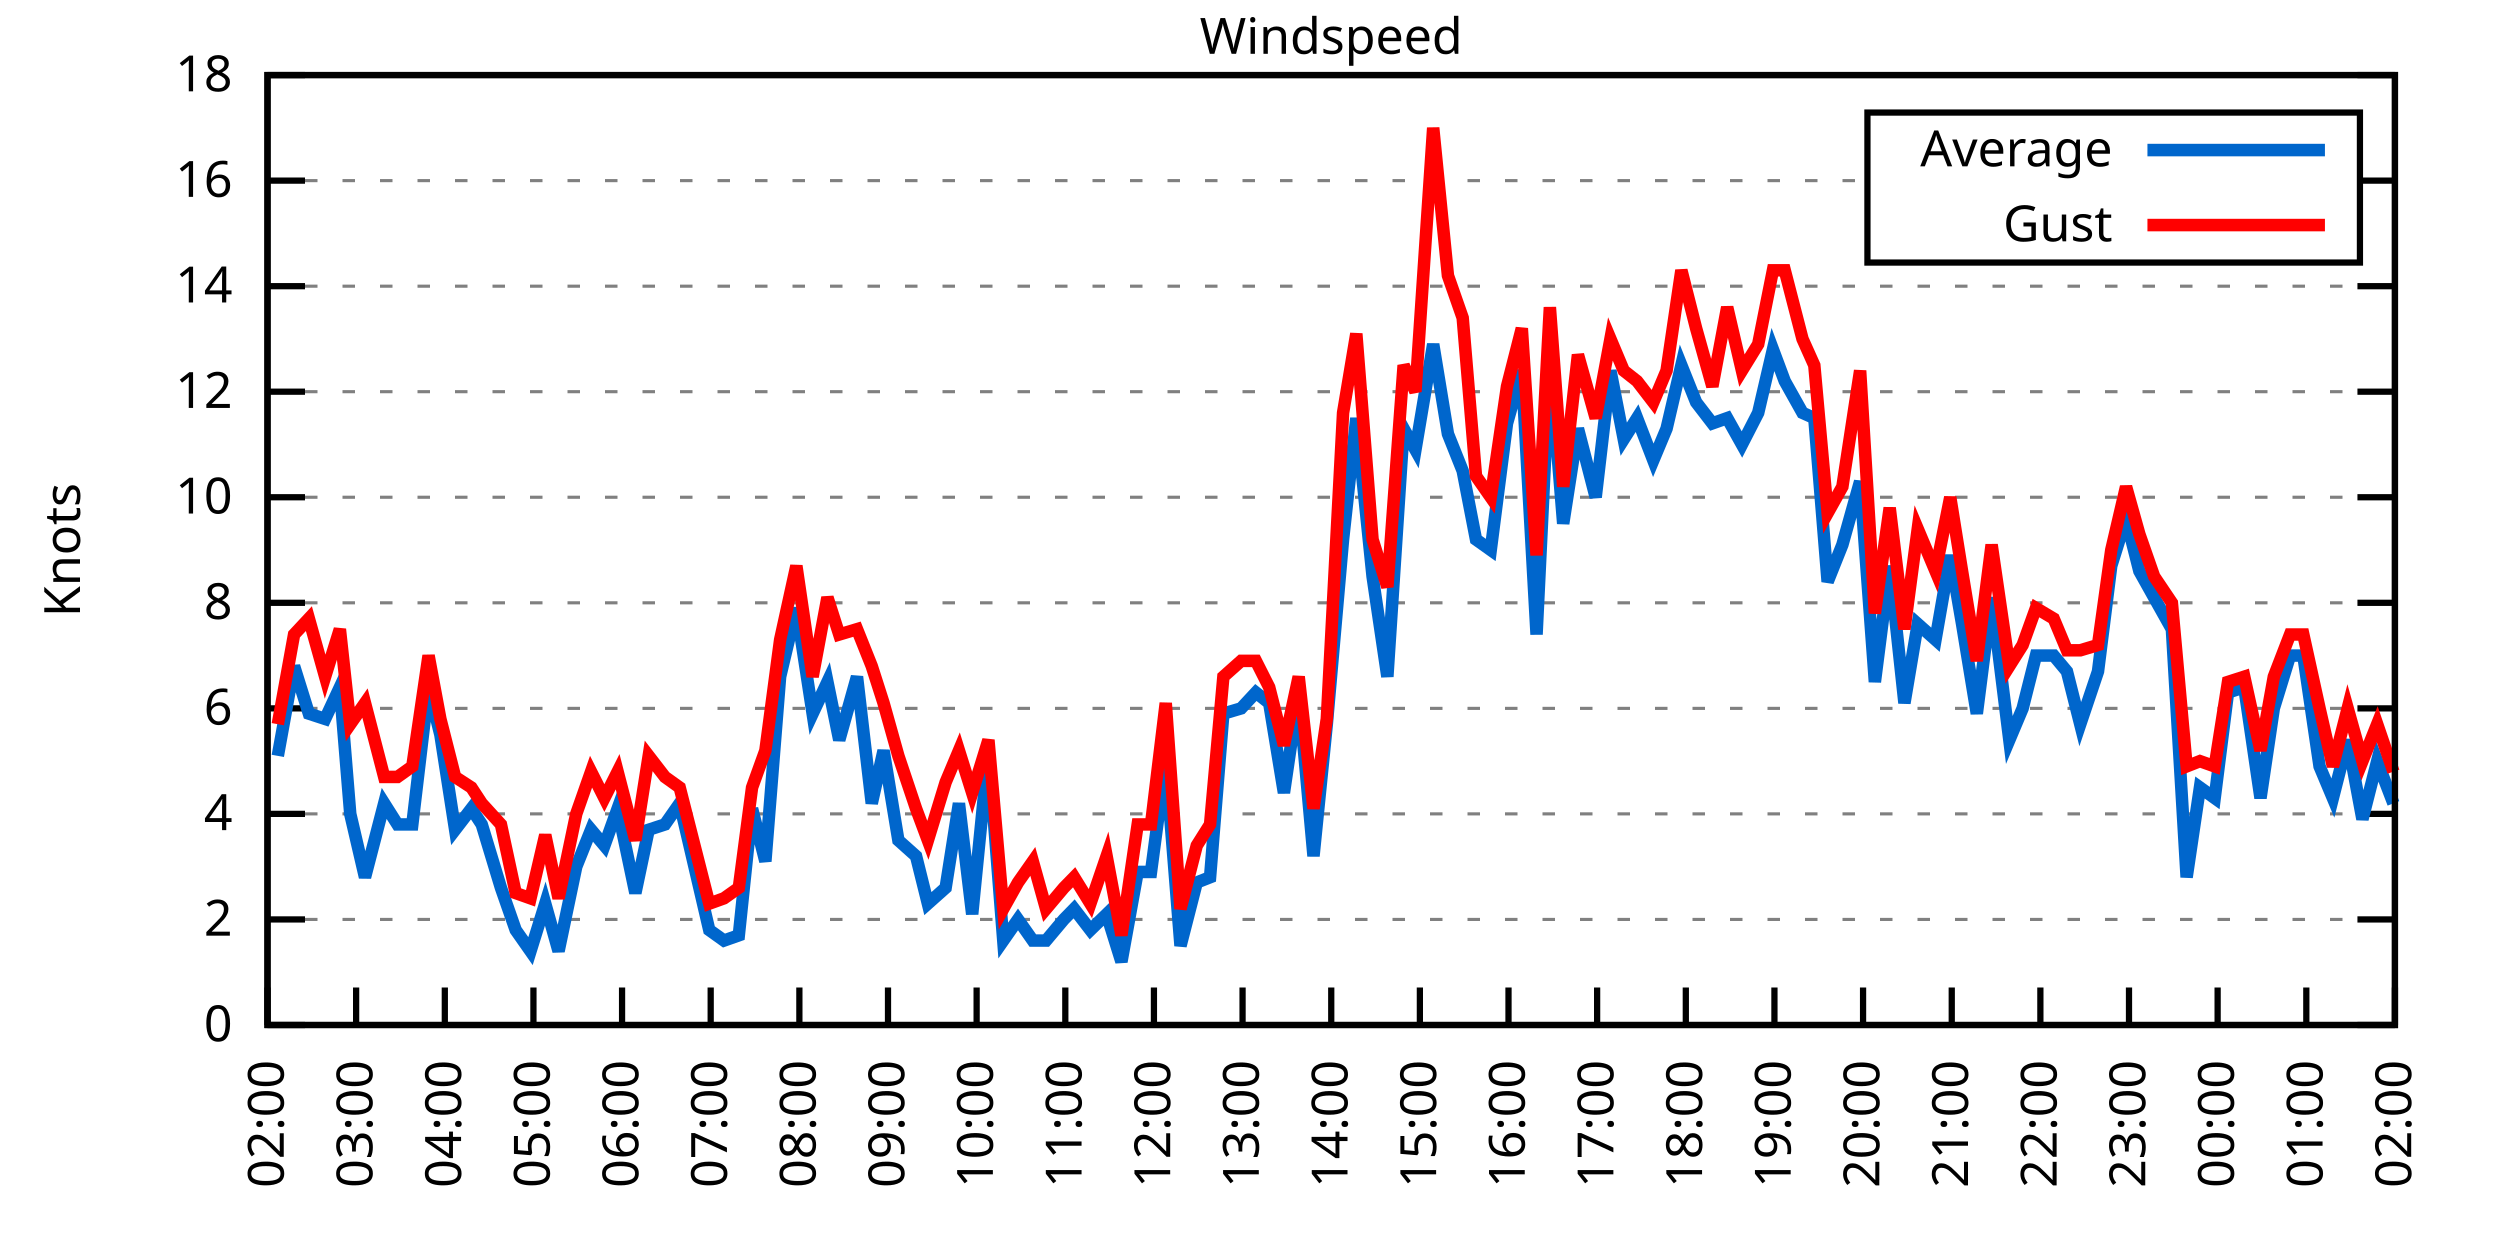
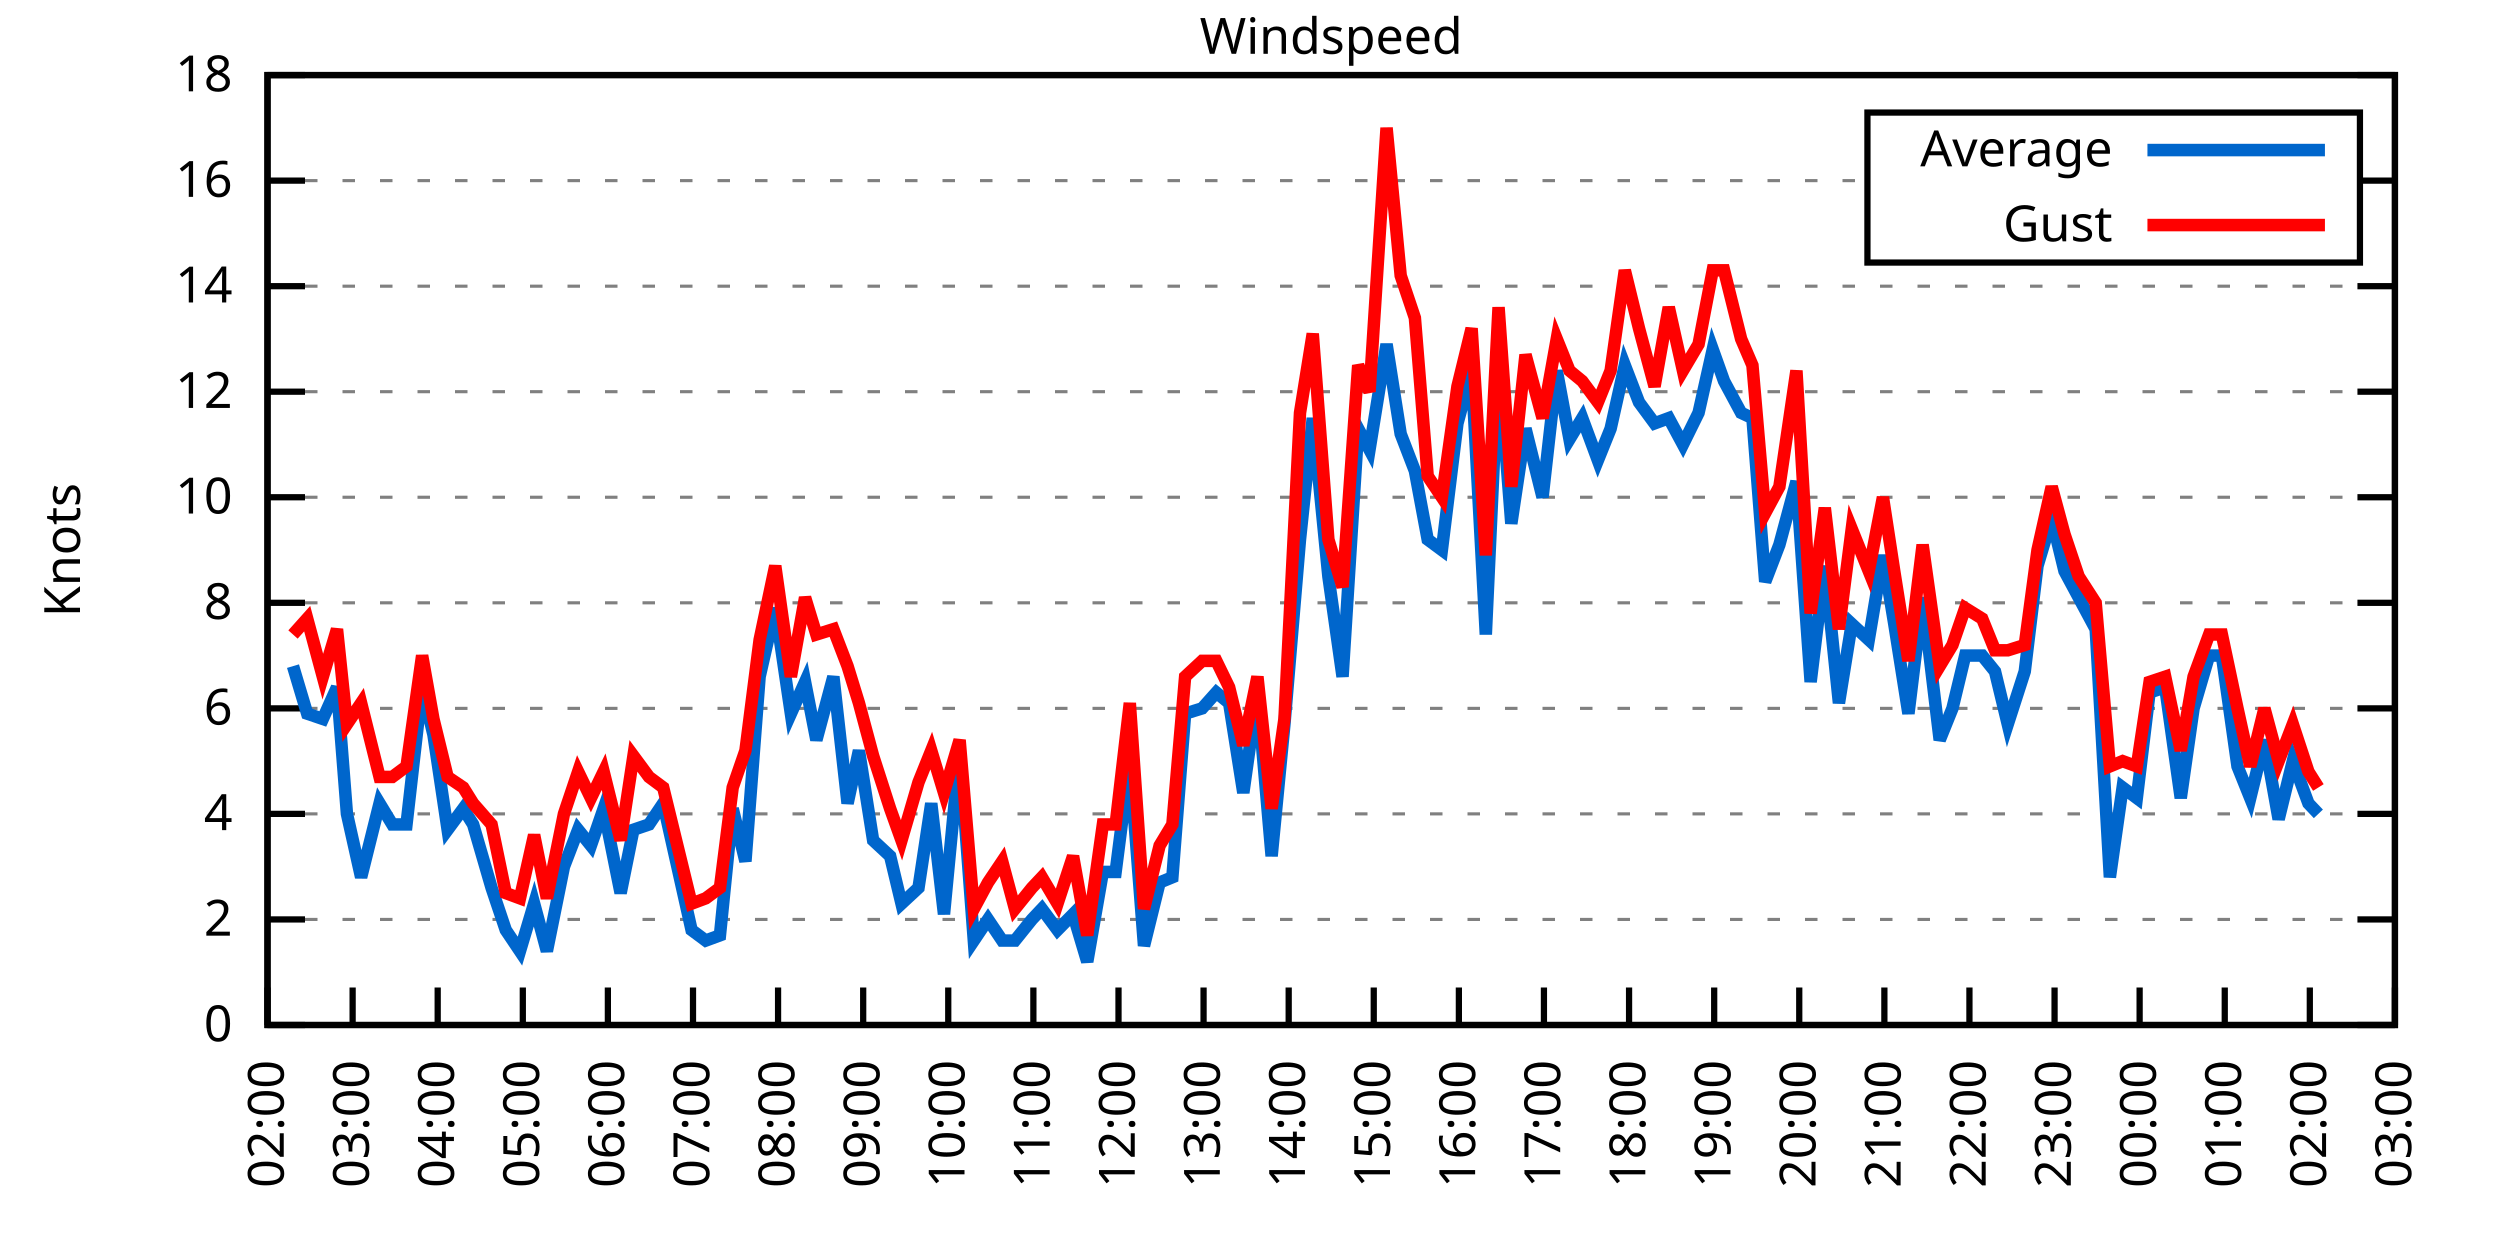
<svg xmlns="http://www.w3.org/2000/svg" xmlns:xlink="http://www.w3.org/1999/xlink" width="400" height="200" viewBox="0 0 400 200">
  <g id="gnuplot_canvas">
    <rect x="0" y="0" width="400" height="200" fill="none" />
    <defs>
      <circle id="gpDot" r="0.5" stroke-width="0.5" stroke="currentColor" />
      <path id="gpPt0" stroke-width="0.333" stroke="currentColor" d="M-1,0 h2 M0,-1 v2" />
      <path id="gpPt1" stroke-width="0.333" stroke="currentColor" d="M-1,-1 L1,1 M1,-1 L-1,1" />
      <path id="gpPt2" stroke-width="0.333" stroke="currentColor" d="M-1,0 L1,0 M0,-1 L0,1 M-1,-1 L1,1 M-1,1 L1,-1" />
      <rect id="gpPt3" stroke-width="0.333" stroke="currentColor" x="-1" y="-1" width="2" height="2" />
      <rect id="gpPt4" stroke-width="0.333" stroke="currentColor" fill="currentColor" x="-1" y="-1" width="2" height="2" />
      <circle id="gpPt5" stroke-width="0.333" stroke="currentColor" cx="0" cy="0" r="1" />
      <use xlink:href="#gpPt5" id="gpPt6" fill="currentColor" stroke="none" />
      <path id="gpPt7" stroke-width="0.333" stroke="currentColor" d="M0,-1.33 L-1.33,0.67 L1.33,0.67 z" />
      <use xlink:href="#gpPt7" id="gpPt8" fill="currentColor" stroke="none" />
      <use xlink:href="#gpPt7" id="gpPt9" stroke="currentColor" transform="rotate(180)" />
      <use xlink:href="#gpPt9" id="gpPt10" fill="currentColor" stroke="none" />
      <use xlink:href="#gpPt3" id="gpPt11" stroke="currentColor" transform="rotate(45)" />
      <use xlink:href="#gpPt11" id="gpPt12" fill="currentColor" stroke="none" />
      <path id="gpPt13" stroke-width="0.333" stroke="currentColor" d="M0,1.330 L1.265,0.411 L0.782,-1.067 L-0.782,-1.076 L-1.265,0.411 z" />
      <use xlink:href="#gpPt13" id="gpPt14" fill="currentColor" stroke="none" />
      <filter id="textbox" filterUnits="objectBoundingBox" x="0" y="0" height="1" width="1">
        <feFlood flood-color="white" flood-opacity="1" result="bgnd" />
        <feComposite in="SourceGraphic" in2="bgnd" operator="atop" />
      </filter>
      <filter id="greybox" filterUnits="objectBoundingBox" x="0" y="0" height="1" width="1">
        <feFlood flood-color="lightgrey" flood-opacity="1" result="grey" />
        <feComposite in="SourceGraphic" in2="grey" operator="atop" />
      </filter>
    </defs>
    <g fill="none" color="white" stroke="currentColor" stroke-width="1.00" stroke-linecap="butt" stroke-linejoin="miter">
</g>
    <g fill="none" color="black" stroke="currentColor" stroke-width="1.00" stroke-linecap="butt" stroke-linejoin="miter">
      <g stroke="none" shape-rendering="crispEdges">
        <polygon fill="rgb(255, 255, 255)" points="42.80,164.00 383.18,164.00 383.18,12.02 42.80,12.02 " />
      </g>
    </g>
    <g fill="none" color="black" stroke="currentColor" stroke-width="1.00" stroke-linecap="butt" stroke-linejoin="miter">
</g>
    <g fill="none" color="black" stroke="black" stroke-width="0.50" stroke-linecap="butt" stroke-linejoin="miter">
</g>
    <g fill="none" color="gray" stroke="currentColor" stroke-width="0.50" stroke-linecap="butt" stroke-linejoin="miter">
      <path stroke="gray" stroke-dasharray="2,4" class="gridline" d="M42.80,164.00 L383.19,164.00  " />
    </g>
    <g fill="none" color="gray" stroke="gray" stroke-width="1.00" stroke-linecap="butt" stroke-linejoin="miter">
</g>
    <g fill="none" color="black" stroke="currentColor" stroke-width="1.00" stroke-linecap="butt" stroke-linejoin="miter">
      <path stroke="black" d="M42.80,164.00 L48.80,164.00 M383.19,164.00 L377.19,164.00  " />
      <g transform="translate(37.20,166.60)" stroke="none" fill="black" font-family="Sans" font-size="8.00" text-anchor="end">
        <text>
          <tspan font-family="Sans"> 0</tspan>
        </text>
      </g>
    </g>
    <g fill="none" color="black" stroke="currentColor" stroke-width="1.00" stroke-linecap="butt" stroke-linejoin="miter">
</g>
    <g fill="none" color="black" stroke="black" stroke-width="0.50" stroke-linecap="butt" stroke-linejoin="miter">
</g>
    <g fill="none" color="gray" stroke="currentColor" stroke-width="0.50" stroke-linecap="butt" stroke-linejoin="miter">
      <path stroke="gray" stroke-dasharray="2,4" class="gridline" d="M42.80,147.11 L383.19,147.11  " />
    </g>
    <g fill="none" color="gray" stroke="gray" stroke-width="1.00" stroke-linecap="butt" stroke-linejoin="miter">
</g>
    <g fill="none" color="black" stroke="currentColor" stroke-width="1.00" stroke-linecap="butt" stroke-linejoin="miter">
      <path stroke="black" d="M42.80,147.11 L48.80,147.11 M383.19,147.11 L377.19,147.11  " />
      <g transform="translate(37.20,149.71)" stroke="none" fill="black" font-family="Sans" font-size="8.00" text-anchor="end">
        <text>
          <tspan font-family="Sans"> 2</tspan>
        </text>
      </g>
    </g>
    <g fill="none" color="black" stroke="currentColor" stroke-width="1.00" stroke-linecap="butt" stroke-linejoin="miter">
</g>
    <g fill="none" color="black" stroke="black" stroke-width="0.50" stroke-linecap="butt" stroke-linejoin="miter">
</g>
    <g fill="none" color="gray" stroke="currentColor" stroke-width="0.50" stroke-linecap="butt" stroke-linejoin="miter">
      <path stroke="gray" stroke-dasharray="2,4" class="gridline" d="M42.80,130.22 L383.19,130.22  " />
    </g>
    <g fill="none" color="gray" stroke="gray" stroke-width="1.00" stroke-linecap="butt" stroke-linejoin="miter">
</g>
    <g fill="none" color="black" stroke="currentColor" stroke-width="1.00" stroke-linecap="butt" stroke-linejoin="miter">
      <path stroke="black" d="M42.80,130.22 L48.80,130.22 M383.19,130.22 L377.19,130.22  " />
      <g transform="translate(37.20,132.82)" stroke="none" fill="black" font-family="Sans" font-size="8.00" text-anchor="end">
        <text>
          <tspan font-family="Sans"> 4</tspan>
        </text>
      </g>
    </g>
    <g fill="none" color="black" stroke="currentColor" stroke-width="1.00" stroke-linecap="butt" stroke-linejoin="miter">
</g>
    <g fill="none" color="black" stroke="black" stroke-width="0.50" stroke-linecap="butt" stroke-linejoin="miter">
</g>
    <g fill="none" color="gray" stroke="currentColor" stroke-width="0.50" stroke-linecap="butt" stroke-linejoin="miter">
      <path stroke="gray" stroke-dasharray="2,4" class="gridline" d="M42.80,113.34 L383.19,113.34  " />
    </g>
    <g fill="none" color="gray" stroke="gray" stroke-width="1.00" stroke-linecap="butt" stroke-linejoin="miter">
</g>
    <g fill="none" color="black" stroke="currentColor" stroke-width="1.00" stroke-linecap="butt" stroke-linejoin="miter">
      <path stroke="black" d="M42.80,113.34 L48.80,113.34 M383.19,113.34 L377.19,113.34  " />
      <g transform="translate(37.20,115.94)" stroke="none" fill="black" font-family="Sans" font-size="8.00" text-anchor="end">
        <text>
          <tspan font-family="Sans"> 6</tspan>
        </text>
      </g>
    </g>
    <g fill="none" color="black" stroke="currentColor" stroke-width="1.00" stroke-linecap="butt" stroke-linejoin="miter">
</g>
    <g fill="none" color="black" stroke="black" stroke-width="0.50" stroke-linecap="butt" stroke-linejoin="miter">
</g>
    <g fill="none" color="gray" stroke="currentColor" stroke-width="0.50" stroke-linecap="butt" stroke-linejoin="miter">
      <path stroke="gray" stroke-dasharray="2,4" class="gridline" d="M42.80,96.45 L383.19,96.45  " />
    </g>
    <g fill="none" color="gray" stroke="gray" stroke-width="1.00" stroke-linecap="butt" stroke-linejoin="miter">
</g>
    <g fill="none" color="black" stroke="currentColor" stroke-width="1.00" stroke-linecap="butt" stroke-linejoin="miter">
      <path stroke="black" d="M42.80,96.45 L48.80,96.45 M383.19,96.45 L377.19,96.45  " />
      <g transform="translate(37.20,99.05)" stroke="none" fill="black" font-family="Sans" font-size="8.00" text-anchor="end">
        <text>
          <tspan font-family="Sans"> 8</tspan>
        </text>
      </g>
    </g>
    <g fill="none" color="black" stroke="currentColor" stroke-width="1.00" stroke-linecap="butt" stroke-linejoin="miter">
</g>
    <g fill="none" color="black" stroke="black" stroke-width="0.50" stroke-linecap="butt" stroke-linejoin="miter">
</g>
    <g fill="none" color="gray" stroke="currentColor" stroke-width="0.50" stroke-linecap="butt" stroke-linejoin="miter">
      <path stroke="gray" stroke-dasharray="2,4" class="gridline" d="M42.80,79.56 L383.19,79.56  " />
    </g>
    <g fill="none" color="gray" stroke="gray" stroke-width="1.00" stroke-linecap="butt" stroke-linejoin="miter">
</g>
    <g fill="none" color="black" stroke="currentColor" stroke-width="1.00" stroke-linecap="butt" stroke-linejoin="miter">
      <path stroke="black" d="M42.80,79.56 L48.80,79.56 M383.19,79.56 L377.19,79.56  " />
      <g transform="translate(37.20,82.16)" stroke="none" fill="black" font-family="Sans" font-size="8.00" text-anchor="end">
        <text>
          <tspan font-family="Sans"> 10</tspan>
        </text>
      </g>
    </g>
    <g fill="none" color="black" stroke="currentColor" stroke-width="1.00" stroke-linecap="butt" stroke-linejoin="miter">
</g>
    <g fill="none" color="black" stroke="black" stroke-width="0.50" stroke-linecap="butt" stroke-linejoin="miter">
</g>
    <g fill="none" color="gray" stroke="currentColor" stroke-width="0.50" stroke-linecap="butt" stroke-linejoin="miter">
      <path stroke="gray" stroke-dasharray="2,4" class="gridline" d="M42.80,62.67 L383.19,62.67  " />
    </g>
    <g fill="none" color="gray" stroke="gray" stroke-width="1.00" stroke-linecap="butt" stroke-linejoin="miter">
</g>
    <g fill="none" color="black" stroke="currentColor" stroke-width="1.00" stroke-linecap="butt" stroke-linejoin="miter">
      <path stroke="black" d="M42.80,62.67 L48.80,62.67 M383.19,62.67 L377.19,62.67  " />
      <g transform="translate(37.20,65.27)" stroke="none" fill="black" font-family="Sans" font-size="8.00" text-anchor="end">
        <text>
          <tspan font-family="Sans"> 12</tspan>
        </text>
      </g>
    </g>
    <g fill="none" color="black" stroke="currentColor" stroke-width="1.00" stroke-linecap="butt" stroke-linejoin="miter">
</g>
    <g fill="none" color="black" stroke="black" stroke-width="0.50" stroke-linecap="butt" stroke-linejoin="miter">
</g>
    <g fill="none" color="gray" stroke="currentColor" stroke-width="0.50" stroke-linecap="butt" stroke-linejoin="miter">
      <path stroke="gray" stroke-dasharray="2,4" class="gridline" d="M42.80,45.79 L383.19,45.79  " />
    </g>
    <g fill="none" color="gray" stroke="gray" stroke-width="1.00" stroke-linecap="butt" stroke-linejoin="miter">
</g>
    <g fill="none" color="black" stroke="currentColor" stroke-width="1.00" stroke-linecap="butt" stroke-linejoin="miter">
      <path stroke="black" d="M42.80,45.79 L48.80,45.79 M383.19,45.79 L377.19,45.79  " />
      <g transform="translate(37.20,48.39)" stroke="none" fill="black" font-family="Sans" font-size="8.00" text-anchor="end">
        <text>
          <tspan font-family="Sans"> 14</tspan>
        </text>
      </g>
    </g>
    <g fill="none" color="black" stroke="currentColor" stroke-width="1.00" stroke-linecap="butt" stroke-linejoin="miter">
</g>
    <g fill="none" color="black" stroke="black" stroke-width="0.50" stroke-linecap="butt" stroke-linejoin="miter">
</g>
    <g fill="none" color="gray" stroke="currentColor" stroke-width="0.50" stroke-linecap="butt" stroke-linejoin="miter">
      <path stroke="gray" stroke-dasharray="2,4" class="gridline" d="M42.80,28.90 L298.79,28.90 M377.59,28.90 L383.19,28.90  " />
    </g>
    <g fill="none" color="gray" stroke="gray" stroke-width="1.00" stroke-linecap="butt" stroke-linejoin="miter">
</g>
    <g fill="none" color="black" stroke="currentColor" stroke-width="1.00" stroke-linecap="butt" stroke-linejoin="miter">
      <path stroke="black" d="M42.80,28.90 L48.80,28.90 M383.19,28.90 L377.19,28.90  " />
      <g transform="translate(37.20,31.50)" stroke="none" fill="black" font-family="Sans" font-size="8.00" text-anchor="end">
        <text>
          <tspan font-family="Sans"> 16</tspan>
        </text>
      </g>
    </g>
    <g fill="none" color="black" stroke="currentColor" stroke-width="1.00" stroke-linecap="butt" stroke-linejoin="miter">
</g>
    <g fill="none" color="black" stroke="black" stroke-width="0.50" stroke-linecap="butt" stroke-linejoin="miter">
</g>
    <g fill="none" color="gray" stroke="currentColor" stroke-width="0.50" stroke-linecap="butt" stroke-linejoin="miter">
      <path stroke="gray" stroke-dasharray="2,4" class="gridline" d="M42.80,12.01 L383.19,12.01  " />
    </g>
    <g fill="none" color="gray" stroke="gray" stroke-width="1.00" stroke-linecap="butt" stroke-linejoin="miter">
</g>
    <g fill="none" color="black" stroke="currentColor" stroke-width="1.00" stroke-linecap="butt" stroke-linejoin="miter">
      <path stroke="black" d="M42.80,12.01 L48.80,12.01 M383.19,12.01 L377.19,12.01  " />
      <g transform="translate(37.20,14.61)" stroke="none" fill="black" font-family="Sans" font-size="8.00" text-anchor="end">
        <text>
          <tspan font-family="Sans"> 18</tspan>
        </text>
      </g>
    </g>
    <g fill="none" color="black" stroke="currentColor" stroke-width="1.00" stroke-linecap="butt" stroke-linejoin="miter">
      <path stroke="black" d="M42.80,164.00 L42.80,158.00  " />
      <g transform="translate(45.40,169.60) rotate(270.00)" stroke="none" fill="black" font-family="Sans" font-size="8.00" text-anchor="end">
        <text>
          <tspan font-family="Sans">02:00</tspan>
        </text>
      </g>
    </g>
    <g fill="none" color="black" stroke="currentColor" stroke-width="1.00" stroke-linecap="butt" stroke-linejoin="miter">
-       <path stroke="black" d="M56.98,164.00 L56.98,158.00  " />
-       <g transform="translate(59.58,169.60) rotate(270.00)" stroke="none" fill="black" font-family="Sans" font-size="8.00" text-anchor="end">
+       <path stroke="black" d="M56.42,164.00 L56.42,158.00  " />
+       <g transform="translate(59.02,169.60) rotate(270.00)" stroke="none" fill="black" font-family="Sans" font-size="8.00" text-anchor="end">
        <text>
          <tspan font-family="Sans">03:00</tspan>
        </text>
      </g>
    </g>
    <g fill="none" color="black" stroke="currentColor" stroke-width="1.00" stroke-linecap="butt" stroke-linejoin="miter">
-       <path stroke="black" d="M71.17,164.00 L71.17,158.00  " />
-       <g transform="translate(73.77,169.60) rotate(270.00)" stroke="none" fill="black" font-family="Sans" font-size="8.00" text-anchor="end">
+       <path stroke="black" d="M70.03,164.00 L70.03,158.00  " />
+       <g transform="translate(72.63,169.60) rotate(270.00)" stroke="none" fill="black" font-family="Sans" font-size="8.00" text-anchor="end">
        <text>
          <tspan font-family="Sans">04:00</tspan>
        </text>
      </g>
    </g>
    <g fill="none" color="black" stroke="currentColor" stroke-width="1.00" stroke-linecap="butt" stroke-linejoin="miter">
-       <path stroke="black" d="M85.35,164.00 L85.35,158.00  " />
-       <g transform="translate(87.95,169.60) rotate(270.00)" stroke="none" fill="black" font-family="Sans" font-size="8.00" text-anchor="end">
+       <path stroke="black" d="M83.65,164.00 L83.65,158.00  " />
+       <g transform="translate(86.25,169.60) rotate(270.00)" stroke="none" fill="black" font-family="Sans" font-size="8.00" text-anchor="end">
        <text>
          <tspan font-family="Sans">05:00</tspan>
        </text>
      </g>
    </g>
    <g fill="none" color="black" stroke="currentColor" stroke-width="1.00" stroke-linecap="butt" stroke-linejoin="miter">
-       <path stroke="black" d="M99.53,164.00 L99.53,158.00  " />
-       <g transform="translate(102.13,169.60) rotate(270.00)" stroke="none" fill="black" font-family="Sans" font-size="8.00" text-anchor="end">
+       <path stroke="black" d="M97.26,164.00 L97.26,158.00  " />
+       <g transform="translate(99.86,169.60) rotate(270.00)" stroke="none" fill="black" font-family="Sans" font-size="8.00" text-anchor="end">
        <text>
          <tspan font-family="Sans">06:00</tspan>
        </text>
      </g>
    </g>
    <g fill="none" color="black" stroke="currentColor" stroke-width="1.00" stroke-linecap="butt" stroke-linejoin="miter">
-       <path stroke="black" d="M113.71,164.00 L113.71,158.00  " />
-       <g transform="translate(116.31,169.60) rotate(270.00)" stroke="none" fill="black" font-family="Sans" font-size="8.00" text-anchor="end">
+       <path stroke="black" d="M110.88,164.00 L110.88,158.00  " />
+       <g transform="translate(113.48,169.60) rotate(270.00)" stroke="none" fill="black" font-family="Sans" font-size="8.00" text-anchor="end">
        <text>
          <tspan font-family="Sans">07:00</tspan>
        </text>
      </g>
    </g>
    <g fill="none" color="black" stroke="currentColor" stroke-width="1.00" stroke-linecap="butt" stroke-linejoin="miter">
-       <path stroke="black" d="M127.90,164.00 L127.90,158.00  " />
-       <g transform="translate(130.50,169.60) rotate(270.00)" stroke="none" fill="black" font-family="Sans" font-size="8.00" text-anchor="end">
+       <path stroke="black" d="M124.49,164.00 L124.49,158.00  " />
+       <g transform="translate(127.09,169.60) rotate(270.00)" stroke="none" fill="black" font-family="Sans" font-size="8.00" text-anchor="end">
        <text>
          <tspan font-family="Sans">08:00</tspan>
        </text>
      </g>
    </g>
    <g fill="none" color="black" stroke="currentColor" stroke-width="1.00" stroke-linecap="butt" stroke-linejoin="miter">
-       <path stroke="black" d="M142.08,164.00 L142.08,158.00  " />
-       <g transform="translate(144.68,169.60) rotate(270.00)" stroke="none" fill="black" font-family="Sans" font-size="8.00" text-anchor="end">
+       <path stroke="black" d="M138.11,164.00 L138.11,158.00  " />
+       <g transform="translate(140.71,169.60) rotate(270.00)" stroke="none" fill="black" font-family="Sans" font-size="8.00" text-anchor="end">
        <text>
          <tspan font-family="Sans">09:00</tspan>
        </text>
      </g>
    </g>
    <g fill="none" color="black" stroke="currentColor" stroke-width="1.00" stroke-linecap="butt" stroke-linejoin="miter">
-       <path stroke="black" d="M156.26,164.00 L156.26,158.00  " />
-       <g transform="translate(158.86,169.60) rotate(270.00)" stroke="none" fill="black" font-family="Sans" font-size="8.00" text-anchor="end">
+       <path stroke="black" d="M151.72,164.00 L151.72,158.00  " />
+       <g transform="translate(154.32,169.60) rotate(270.00)" stroke="none" fill="black" font-family="Sans" font-size="8.00" text-anchor="end">
        <text>
          <tspan font-family="Sans">10:00</tspan>
        </text>
      </g>
    </g>
    <g fill="none" color="black" stroke="currentColor" stroke-width="1.00" stroke-linecap="butt" stroke-linejoin="miter">
-       <path stroke="black" d="M170.45,164.00 L170.45,158.00  " />
-       <g transform="translate(173.05,169.60) rotate(270.00)" stroke="none" fill="black" font-family="Sans" font-size="8.00" text-anchor="end">
+       <path stroke="black" d="M165.34,164.00 L165.34,158.00  " />
+       <g transform="translate(167.94,169.60) rotate(270.00)" stroke="none" fill="black" font-family="Sans" font-size="8.00" text-anchor="end">
        <text>
          <tspan font-family="Sans">11:00</tspan>
        </text>
      </g>
    </g>
    <g fill="none" color="black" stroke="currentColor" stroke-width="1.00" stroke-linecap="butt" stroke-linejoin="miter">
-       <path stroke="black" d="M184.63,164.00 L184.63,158.00  " />
-       <g transform="translate(187.23,169.60) rotate(270.00)" stroke="none" fill="black" font-family="Sans" font-size="8.00" text-anchor="end">
+       <path stroke="black" d="M178.96,164.00 L178.96,158.00  " />
+       <g transform="translate(181.56,169.60) rotate(270.00)" stroke="none" fill="black" font-family="Sans" font-size="8.00" text-anchor="end">
        <text>
          <tspan font-family="Sans">12:00</tspan>
        </text>
      </g>
    </g>
    <g fill="none" color="black" stroke="currentColor" stroke-width="1.00" stroke-linecap="butt" stroke-linejoin="miter">
-       <path stroke="black" d="M198.81,164.00 L198.81,158.00  " />
-       <g transform="translate(201.41,169.60) rotate(270.00)" stroke="none" fill="black" font-family="Sans" font-size="8.00" text-anchor="end">
+       <path stroke="black" d="M192.57,164.00 L192.57,158.00  " />
+       <g transform="translate(195.17,169.60) rotate(270.00)" stroke="none" fill="black" font-family="Sans" font-size="8.00" text-anchor="end">
        <text>
          <tspan font-family="Sans">13:00</tspan>
        </text>
      </g>
    </g>
    <g fill="none" color="black" stroke="currentColor" stroke-width="1.00" stroke-linecap="butt" stroke-linejoin="miter">
-       <path stroke="black" d="M213.00,164.00 L213.00,158.00  " />
-       <g transform="translate(215.60,169.60) rotate(270.00)" stroke="none" fill="black" font-family="Sans" font-size="8.00" text-anchor="end">
+       <path stroke="black" d="M206.19,164.00 L206.19,158.00  " />
+       <g transform="translate(208.79,169.60) rotate(270.00)" stroke="none" fill="black" font-family="Sans" font-size="8.00" text-anchor="end">
        <text>
          <tspan font-family="Sans">14:00</tspan>
        </text>
      </g>
    </g>
    <g fill="none" color="black" stroke="currentColor" stroke-width="1.00" stroke-linecap="butt" stroke-linejoin="miter">
-       <path stroke="black" d="M227.18,164.00 L227.18,158.00  " />
-       <g transform="translate(229.78,169.60) rotate(270.00)" stroke="none" fill="black" font-family="Sans" font-size="8.00" text-anchor="end">
+       <path stroke="black" d="M219.80,164.00 L219.80,158.00  " />
+       <g transform="translate(222.40,169.60) rotate(270.00)" stroke="none" fill="black" font-family="Sans" font-size="8.00" text-anchor="end">
        <text>
          <tspan font-family="Sans">15:00</tspan>
        </text>
      </g>
    </g>
    <g fill="none" color="black" stroke="currentColor" stroke-width="1.00" stroke-linecap="butt" stroke-linejoin="miter">
-       <path stroke="black" d="M241.36,164.00 L241.36,158.00  " />
-       <g transform="translate(243.96,169.60) rotate(270.00)" stroke="none" fill="black" font-family="Sans" font-size="8.00" text-anchor="end">
+       <path stroke="black" d="M233.42,164.00 L233.42,158.00  " />
+       <g transform="translate(236.02,169.60) rotate(270.00)" stroke="none" fill="black" font-family="Sans" font-size="8.00" text-anchor="end">
        <text>
          <tspan font-family="Sans">16:00</tspan>
        </text>
      </g>
    </g>
    <g fill="none" color="black" stroke="currentColor" stroke-width="1.00" stroke-linecap="butt" stroke-linejoin="miter">
-       <path stroke="black" d="M255.54,164.00 L255.54,158.00  " />
-       <g transform="translate(258.14,169.60) rotate(270.00)" stroke="none" fill="black" font-family="Sans" font-size="8.00" text-anchor="end">
+       <path stroke="black" d="M247.03,164.00 L247.03,158.00  " />
+       <g transform="translate(249.63,169.60) rotate(270.00)" stroke="none" fill="black" font-family="Sans" font-size="8.00" text-anchor="end">
        <text>
          <tspan font-family="Sans">17:00</tspan>
        </text>
      </g>
    </g>
    <g fill="none" color="black" stroke="currentColor" stroke-width="1.00" stroke-linecap="butt" stroke-linejoin="miter">
-       <path stroke="black" d="M269.73,164.00 L269.73,158.00  " />
-       <g transform="translate(272.33,169.60) rotate(270.00)" stroke="none" fill="black" font-family="Sans" font-size="8.00" text-anchor="end">
+       <path stroke="black" d="M260.65,164.00 L260.65,158.00  " />
+       <g transform="translate(263.25,169.60) rotate(270.00)" stroke="none" fill="black" font-family="Sans" font-size="8.00" text-anchor="end">
        <text>
          <tspan font-family="Sans">18:00</tspan>
        </text>
      </g>
    </g>
    <g fill="none" color="black" stroke="currentColor" stroke-width="1.00" stroke-linecap="butt" stroke-linejoin="miter">
-       <path stroke="black" d="M283.91,164.00 L283.91,158.00  " />
-       <g transform="translate(286.51,169.60) rotate(270.00)" stroke="none" fill="black" font-family="Sans" font-size="8.00" text-anchor="end">
+       <path stroke="black" d="M274.27,164.00 L274.27,158.00  " />
+       <g transform="translate(276.87,169.60) rotate(270.00)" stroke="none" fill="black" font-family="Sans" font-size="8.00" text-anchor="end">
        <text>
          <tspan font-family="Sans">19:00</tspan>
        </text>
      </g>
    </g>
    <g fill="none" color="black" stroke="currentColor" stroke-width="1.00" stroke-linecap="butt" stroke-linejoin="miter">
-       <path stroke="black" d="M298.09,164.00 L298.09,158.00  " />
-       <g transform="translate(300.69,169.60) rotate(270.00)" stroke="none" fill="black" font-family="Sans" font-size="8.00" text-anchor="end">
+       <path stroke="black" d="M287.88,164.00 L287.88,158.00  " />
+       <g transform="translate(290.48,169.60) rotate(270.00)" stroke="none" fill="black" font-family="Sans" font-size="8.00" text-anchor="end">
        <text>
          <tspan font-family="Sans">20:00</tspan>
        </text>
      </g>
    </g>
    <g fill="none" color="black" stroke="currentColor" stroke-width="1.00" stroke-linecap="butt" stroke-linejoin="miter">
-       <path stroke="black" d="M312.28,164.00 L312.28,158.00  " />
-       <g transform="translate(314.88,169.60) rotate(270.00)" stroke="none" fill="black" font-family="Sans" font-size="8.00" text-anchor="end">
+       <path stroke="black" d="M301.50,164.00 L301.50,158.00  " />
+       <g transform="translate(304.10,169.60) rotate(270.00)" stroke="none" fill="black" font-family="Sans" font-size="8.00" text-anchor="end">
        <text>
          <tspan font-family="Sans">21:00</tspan>
        </text>
      </g>
    </g>
    <g fill="none" color="black" stroke="currentColor" stroke-width="1.00" stroke-linecap="butt" stroke-linejoin="miter">
-       <path stroke="black" d="M326.46,164.00 L326.46,158.00  " />
-       <g transform="translate(329.06,169.60) rotate(270.00)" stroke="none" fill="black" font-family="Sans" font-size="8.00" text-anchor="end">
+       <path stroke="black" d="M315.11,164.00 L315.11,158.00  " />
+       <g transform="translate(317.71,169.60) rotate(270.00)" stroke="none" fill="black" font-family="Sans" font-size="8.00" text-anchor="end">
        <text>
          <tspan font-family="Sans">22:00</tspan>
        </text>
      </g>
    </g>
    <g fill="none" color="black" stroke="currentColor" stroke-width="1.00" stroke-linecap="butt" stroke-linejoin="miter">
-       <path stroke="black" d="M340.64,164.00 L340.64,158.00  " />
-       <g transform="translate(343.24,169.60) rotate(270.00)" stroke="none" fill="black" font-family="Sans" font-size="8.00" text-anchor="end">
+       <path stroke="black" d="M328.73,164.00 L328.73,158.00  " />
+       <g transform="translate(331.33,169.60) rotate(270.00)" stroke="none" fill="black" font-family="Sans" font-size="8.00" text-anchor="end">
        <text>
          <tspan font-family="Sans">23:00</tspan>
        </text>
      </g>
    </g>
    <g fill="none" color="black" stroke="currentColor" stroke-width="1.00" stroke-linecap="butt" stroke-linejoin="miter">
-       <path stroke="black" d="M354.82,164.00 L354.82,158.00  " />
-       <g transform="translate(357.42,169.60) rotate(270.00)" stroke="none" fill="black" font-family="Sans" font-size="8.00" text-anchor="end">
+       <path stroke="black" d="M342.34,164.00 L342.34,158.00  " />
+       <g transform="translate(344.94,169.60) rotate(270.00)" stroke="none" fill="black" font-family="Sans" font-size="8.00" text-anchor="end">
        <text>
          <tspan font-family="Sans">00:00</tspan>
        </text>
      </g>
    </g>
    <g fill="none" color="black" stroke="currentColor" stroke-width="1.00" stroke-linecap="butt" stroke-linejoin="miter">
-       <path stroke="black" d="M369.01,164.00 L369.01,158.00  " />
-       <g transform="translate(371.61,169.60) rotate(270.00)" stroke="none" fill="black" font-family="Sans" font-size="8.00" text-anchor="end">
+       <path stroke="black" d="M355.96,164.00 L355.96,158.00  " />
+       <g transform="translate(358.56,169.60) rotate(270.00)" stroke="none" fill="black" font-family="Sans" font-size="8.00" text-anchor="end">
        <text>
          <tspan font-family="Sans">01:00</tspan>
+         </text>
+       </g>
+     </g>
+     <g fill="none" color="black" stroke="currentColor" stroke-width="1.00" stroke-linecap="butt" stroke-linejoin="miter">
+       <path stroke="black" d="M369.57,164.00 L369.57,158.00  " />
+       <g transform="translate(372.17,169.60) rotate(270.00)" stroke="none" fill="black" font-family="Sans" font-size="8.00" text-anchor="end">
+         <text>
+           <tspan font-family="Sans">02:00</tspan>
        </text>
      </g>
    </g>
    <g fill="none" color="black" stroke="currentColor" stroke-width="1.00" stroke-linecap="butt" stroke-linejoin="miter">
      <path stroke="black" d="M383.19,164.00 L383.19,158.00  " />
      <g transform="translate(385.79,169.60) rotate(270.00)" stroke="none" fill="black" font-family="Sans" font-size="8.00" text-anchor="end">
        <text>
-           <tspan font-family="Sans">02:00</tspan>
+           <tspan font-family="Sans">03:00</tspan>
        </text>
      </g>
    </g>
    <g fill="none" color="black" stroke="currentColor" stroke-width="1.00" stroke-linecap="butt" stroke-linejoin="miter">
</g>
    <g fill="none" color="black" stroke="currentColor" stroke-width="1.00" stroke-linecap="butt" stroke-linejoin="miter">
      <path stroke="black" d="M42.80,12.01 L42.80,164.00 L383.19,164.00 L383.19,12.01 L42.80,12.01 Z  " />
    </g>
    <g fill="none" color="black" stroke="currentColor" stroke-width="1.00" stroke-linecap="butt" stroke-linejoin="miter">
</g>
    <g fill="none" color="black" stroke="currentColor" stroke-width="1.00" stroke-linecap="butt" stroke-linejoin="miter">
      <path stroke="black" d="M298.79,42.01 L298.79,18.01 L377.59,18.01 L377.59,42.01 L298.79,42.01 Z  " />
    </g>
    <g id="Windspeed_plot_1">
      <g fill="none" color="white" stroke="black" stroke-width="2.00" stroke-linecap="butt" stroke-linejoin="miter">
</g>
      <g fill="none" color="black" stroke="currentColor" stroke-width="2.00" stroke-linecap="butt" stroke-linejoin="miter">
        <g transform="translate(337.99,26.61)" stroke="none" fill="black" font-family="Sans" font-size="8.00" text-anchor="end">
          <text>
            <tspan font-family="Sans">Average</tspan>
          </text>
        </g>
      </g>
      <g fill="none" color="black" stroke="currentColor" stroke-width="2.00" stroke-linecap="butt" stroke-linejoin="miter">
-         <path stroke="rgb(  0, 102, 204)" d="M343.59,24.01 L371.99,24.01 M44.45,120.94 L47.05,106.58 L49.42,114.18 L52.02,115.03 L54.38,109.96 L56.04,130.22   L58.40,140.36 L61.47,128.54 L63.60,131.91 L65.97,131.91 L68.57,109.96 L70.46,117.56 L72.82,132.76 L75.42,129.38   L77.08,131.91 L80.15,142.05 L82.51,148.80 L84.88,152.18 L87.24,144.58 L89.37,152.18 L92.20,138.67 L94.57,132.76   L96.70,135.29 L98.82,129.38 L101.66,142.89 L103.79,132.76 L106.39,131.91 L108.75,128.54 L113.48,148.80 L115.84,150.49   L118.21,149.65 L120.33,129.38 L122.46,137.82 L124.82,108.27 L127.42,97.29 L130.02,114.18 L132.39,109.11 L134.28,118.40   L137.12,108.27 L139.48,128.54 L141.37,120.09 L143.74,134.45 L146.57,136.98 L148.46,144.58 L151.30,142.05 L153.43,128.54   L155.55,146.27 L158.15,120.09 L160.52,150.49 L162.88,147.11 L165.25,150.49 L167.37,150.49 L170.21,147.11 L171.86,145.42   L174.46,148.80 L177.06,146.27 L179.43,153.87 L182.03,139.51 L184.16,139.51 L186.52,121.78 L188.88,151.33 L191.48,141.20   L193.61,140.36 L195.74,114.18 L198.58,113.34 L200.94,110.80 L203.07,112.49 L205.43,126.85 L207.79,110.80 L210.16,136.98   L212.29,115.87 L214.89,86.32 L217.01,66.90 L219.61,92.23 L221.98,108.27 L224.58,68.58 L226.47,71.96 L229.31,55.07   L231.67,69.43 L234.03,75.34 L236.16,86.32 L238.52,88.00 L241.12,67.74 L243.49,59.30 L245.85,101.52 L247.98,57.61   L250.11,83.78 L252.47,68.58 L255.31,79.56 L257.67,59.30 L259.80,70.27 L261.93,66.90 L264.53,73.65 L266.65,68.58   L269.02,58.45 L271.38,64.36 L273.98,67.74 L276.35,66.90 L278.71,71.12 L281.31,66.05 L283.67,55.92 L285.56,60.98   L288.40,66.05 L290.29,66.90 L292.42,93.07 L294.78,87.16 L297.62,77.03 L299.98,109.11 L302.35,90.54 L304.71,112.49   L306.84,99.83 L309.68,102.36 L312.04,88.85 L313.93,99.83 L316.29,114.18 L318.66,95.60 L321.49,118.40 L323.62,113.34   L325.75,104.89 L328.59,104.89 L330.71,107.43 L332.84,115.87 L335.68,107.43 L337.80,90.54 L340.17,82.94 L342.30,91.38   L344.66,95.60 L347.50,100.67 L349.86,140.36 L351.99,126.00 L354.35,127.69 L356.48,110.80 L359.08,109.96 L361.68,127.69   L363.81,113.34 L366.41,104.89 L368.53,104.89 L371.13,122.62 L373.26,127.69 L375.63,118.40 L377.99,131.07 L380.35,121.78   L382.95,128.54  " />
+         <path stroke="rgb(  0, 102, 204)" d="M343.59,24.01 L371.99,24.01 M46.88,106.58 L49.15,114.18 L51.65,115.03 L53.92,109.96 L55.51,130.22 L57.78,140.36   L60.73,128.54 L62.77,131.91 L65.04,131.91 L67.54,109.96 L69.35,117.56 L71.62,132.76 L74.12,129.38 L75.70,131.91   L78.65,142.05 L80.92,148.80 L83.19,152.18 L85.46,144.58 L87.50,152.18 L90.23,138.67 L92.50,132.76 L94.54,135.29   L96.58,129.38 L99.30,142.89 L101.35,132.76 L103.84,131.91 L106.11,128.54 L110.65,148.80 L112.92,150.49 L115.19,149.65   L117.23,129.38 L119.27,137.82 L121.54,108.27 L124.04,97.29 L126.54,114.18 L128.81,109.11 L130.62,118.40 L133.34,108.27   L135.61,128.54 L137.43,120.09 L139.70,134.45 L142.42,136.98 L144.24,144.58 L146.96,142.05 L149.00,128.54 L151.04,146.27   L153.54,120.09 L155.81,150.49 L158.08,147.11 L160.35,150.49 L162.39,150.49 L165.11,147.11 L166.70,145.42 L169.20,148.80   L171.69,146.27 L173.96,153.87 L176.46,139.51 L178.50,139.51 L180.77,121.78 L183.04,151.33 L185.54,141.20 L187.58,140.36   L189.62,114.18 L192.34,113.34 L194.61,110.80 L196.66,112.49 L198.93,126.85 L201.19,110.80 L203.46,136.98 L205.51,115.87   L208.00,86.32 L210.04,66.90 L212.54,92.23 L214.81,108.27 L217.31,68.58 L219.12,71.96 L221.85,55.07 L224.11,69.43   L226.38,75.34 L228.43,86.32 L230.70,88.00 L233.19,67.74 L235.46,59.30 L237.73,101.52 L239.77,57.61 L241.81,83.78   L244.08,68.58 L246.81,79.56 L249.08,59.30 L251.12,70.27 L253.16,66.90 L255.66,73.65 L257.70,68.58 L259.97,58.45   L262.24,64.36 L264.73,67.74 L267.00,66.90 L269.27,71.12 L271.77,66.05 L274.04,55.92 L275.85,60.98 L278.58,66.05   L280.39,66.90 L282.43,93.07 L284.70,87.16 L287.43,77.03 L289.70,109.11 L291.97,90.54 L294.23,112.49 L296.28,99.83   L299.00,102.36 L301.27,88.85 L303.08,99.83 L305.35,114.18 L307.62,95.60 L310.35,118.40 L312.39,113.34 L314.43,104.89   L317.15,104.89 L319.20,107.43 L321.24,115.87 L323.96,107.43 L326.00,90.54 L328.27,82.94 L330.32,91.38 L332.59,95.60   L335.31,100.67 L337.58,140.36 L339.62,126.00 L341.89,127.69 L343.93,110.80 L346.43,109.96 L348.92,127.69 L350.97,113.34   L353.46,104.89 L355.50,104.89 L358.00,122.62 L360.04,127.69 L362.31,118.40 L364.58,131.07 L366.85,121.78 L369.35,128.54   L370.94,130.22  " />
      </g>
    </g>
    <g id="Windspeed_plot_2">
      <g fill="none" color="black" stroke="currentColor" stroke-width="2.00" stroke-linecap="butt" stroke-linejoin="miter">
        <g transform="translate(337.99,38.61)" stroke="none" fill="black" font-family="Sans" font-size="8.00" text-anchor="end">
          <text>
            <tspan font-family="Sans">Gust</tspan>
          </text>
        </g>
      </g>
      <g fill="none" color="black" stroke="currentColor" stroke-width="2.00" stroke-linecap="butt" stroke-linejoin="miter">
-         <path stroke="rgb(255,   0,   0)" d="M343.59,36.01 L371.99,36.01 M44.45,115.87 L47.05,101.52 L49.42,98.98 L52.02,108.27 L54.38,100.67 L56.04,115.87   L58.40,112.49 L61.47,124.31 L63.60,124.31 L65.97,122.62 L68.57,104.89 L70.46,115.03 L72.82,124.31 L75.42,126.00   L77.08,128.54 L80.15,131.91 L82.51,142.89 L84.88,143.73 L87.24,133.60 L89.37,143.73 L92.20,130.22 L94.57,123.47   L96.70,127.69 L98.82,123.47 L101.66,134.45 L103.79,120.94 L106.39,124.31 L108.75,126.00 L113.48,144.58 L115.84,143.73   L118.21,142.05 L120.33,126.00 L122.46,120.09 L124.82,102.36 L127.42,90.54 L130.02,108.27 L132.39,95.60 L134.28,101.52   L137.12,100.67 L139.48,106.58 L141.37,112.49 L143.74,120.94 L146.57,129.38 L148.46,134.45 L151.30,125.16 L153.43,120.09   L155.55,126.85 L158.15,118.40 L160.52,145.42 L162.88,141.20 L165.25,137.82 L167.37,145.42 L170.21,142.05 L171.86,140.36   L174.46,144.58 L177.06,136.98 L179.43,149.65 L182.03,131.91 L184.16,131.91 L186.52,112.49 L188.88,145.42 L191.48,135.29   L193.61,131.91 L195.74,108.27 L198.58,105.74 L200.94,105.74 L203.07,109.96 L205.43,119.25 L207.79,108.27 L210.16,129.38   L212.29,115.03 L214.89,66.05 L217.01,53.39 L219.61,86.32 L221.98,93.92 L224.58,58.45 L226.47,62.67 L229.31,20.45   L231.67,44.10 L234.03,50.85 L236.16,76.18 L238.52,79.56 L241.12,61.83 L243.49,52.54 L245.85,88.85 L247.98,49.16   L250.11,77.87 L252.47,56.76 L255.31,66.90 L257.67,54.23 L259.80,59.30 L261.93,60.98 L264.53,64.36 L266.65,59.30   L269.02,43.25 L271.38,52.54 L273.98,61.83 L276.35,49.16 L278.71,59.30 L281.31,55.07 L283.67,43.25 L285.56,43.25   L288.40,54.23 L290.29,58.45 L292.42,82.09 L294.78,77.87 L297.62,59.30 L299.98,98.14 L302.35,81.25 L304.71,100.67   L306.84,84.63 L309.68,91.38 L312.04,79.56 L313.93,91.38 L316.29,105.74 L318.66,87.16 L321.49,106.58 L323.62,103.20   L325.75,97.29 L328.59,98.98 L330.71,104.05 L332.84,104.05 L335.68,103.20 L337.80,88.00 L340.17,77.87 L342.30,85.47   L344.66,92.23 L347.50,96.45 L349.86,122.62 L351.99,121.78 L354.35,122.62 L356.48,109.11 L359.08,108.27 L361.68,120.09   L363.81,108.27 L366.41,101.52 L368.53,101.52 L371.13,113.34 L373.26,122.62 L375.63,113.34 L377.99,121.78 L380.35,115.87   L382.95,123.47  " />
+         <path stroke="rgb(255,   0,   0)" d="M343.59,36.01 L371.99,36.01 M46.88,101.52 L49.15,98.98 L51.65,108.27 L53.92,100.67 L55.51,115.87 L57.78,112.49   L60.73,124.31 L62.77,124.31 L65.04,122.62 L67.54,104.89 L69.35,115.03 L71.62,124.31 L74.12,126.00 L75.70,128.54   L78.65,131.91 L80.92,142.89 L83.19,143.73 L85.46,133.60 L87.50,143.73 L90.23,130.22 L92.50,123.47 L94.54,127.69   L96.58,123.47 L99.30,134.45 L101.35,120.94 L103.84,124.31 L106.11,126.00 L110.65,144.58 L112.92,143.73 L115.19,142.05   L117.23,126.00 L119.27,120.09 L121.54,102.36 L124.04,90.54 L126.54,108.27 L128.81,95.60 L130.62,101.52 L133.34,100.67   L135.61,106.58 L137.43,112.49 L139.70,120.94 L142.42,129.38 L144.24,134.45 L146.96,125.16 L149.00,120.09 L151.04,126.85   L153.54,118.40 L155.81,145.42 L158.08,141.20 L160.35,137.82 L162.39,145.42 L165.11,142.05 L166.70,140.36 L169.20,144.58   L171.69,136.98 L173.96,149.65 L176.46,131.91 L178.50,131.91 L180.77,112.49 L183.04,145.42 L185.54,135.29 L187.58,131.91   L189.62,108.27 L192.34,105.74 L194.61,105.74 L196.66,109.96 L198.93,119.25 L201.19,108.27 L203.46,129.38 L205.51,115.03   L208.00,66.05 L210.04,53.39 L212.54,86.32 L214.81,93.92 L217.31,58.45 L219.12,62.67 L221.85,20.45 L224.11,44.10   L226.38,50.85 L228.43,76.18 L230.70,79.56 L233.19,61.83 L235.46,52.54 L237.73,88.85 L239.77,49.16 L241.81,77.87   L244.08,56.76 L246.81,66.90 L249.08,54.23 L251.12,59.30 L253.16,60.98 L255.66,64.36 L257.70,59.30 L259.97,43.25   L262.24,52.54 L264.73,61.83 L267.00,49.16 L269.27,59.30 L271.77,55.07 L274.04,43.25 L275.85,43.25 L278.58,54.23   L280.39,58.45 L282.43,82.09 L284.70,77.87 L287.43,59.30 L289.70,98.14 L291.97,81.25 L294.23,100.67 L296.28,84.63   L299.00,91.38 L301.27,79.56 L303.08,91.38 L305.35,105.74 L307.62,87.16 L310.35,106.58 L312.39,103.20 L314.43,97.29   L317.15,98.98 L319.20,104.05 L321.24,104.05 L323.96,103.20 L326.00,88.00 L328.27,77.87 L330.32,85.47 L332.59,92.23   L335.31,96.45 L337.58,122.62 L339.62,121.78 L341.89,122.62 L343.93,109.11 L346.43,108.27 L348.92,120.09 L350.97,108.27   L353.46,101.52 L355.50,101.52 L358.00,113.34 L360.04,122.62 L362.31,113.34 L364.58,121.78 L366.85,115.87 L369.35,123.47   L370.94,126.00  " />
      </g>
    </g>
    <g fill="none" color="black" stroke="currentColor" stroke-width="2.00" stroke-linecap="butt" stroke-linejoin="miter">
</g>
    <g fill="none" color="black" stroke="black" stroke-width="1.00" stroke-linecap="butt" stroke-linejoin="miter">
</g>
    <g fill="none" color="black" stroke="currentColor" stroke-width="1.00" stroke-linecap="butt" stroke-linejoin="miter">
      <path stroke="black" d="M42.80,12.01 L42.80,164.00 L383.19,164.00 L383.19,12.01 L42.80,12.01 Z  " />
      <g transform="translate(12.80,88.01) rotate(270.00)" stroke="none" fill="black" font-family="Sans" font-size="8.00" text-anchor="middle">
        <text>
          <tspan font-family="Sans">Knots</tspan>
        </text>
      </g>
    </g>
    <g fill="none" color="black" stroke="currentColor" stroke-width="1.00" stroke-linecap="butt" stroke-linejoin="miter">
</g>
    <g fill="none" color="black" stroke="currentColor" stroke-width="1.00" stroke-linecap="butt" stroke-linejoin="miter">
      <g transform="translate(212.99,8.61)" stroke="none" fill="black" font-family="Sans" font-size="8.00" text-anchor="middle">
        <text>
          <tspan font-family="Sans">Windspeed</tspan>
        </text>
      </g>
    </g>
    <g fill="none" color="black" stroke="currentColor" stroke-width="1.00" stroke-linecap="butt" stroke-linejoin="miter">
</g>
  </g>
</svg>
